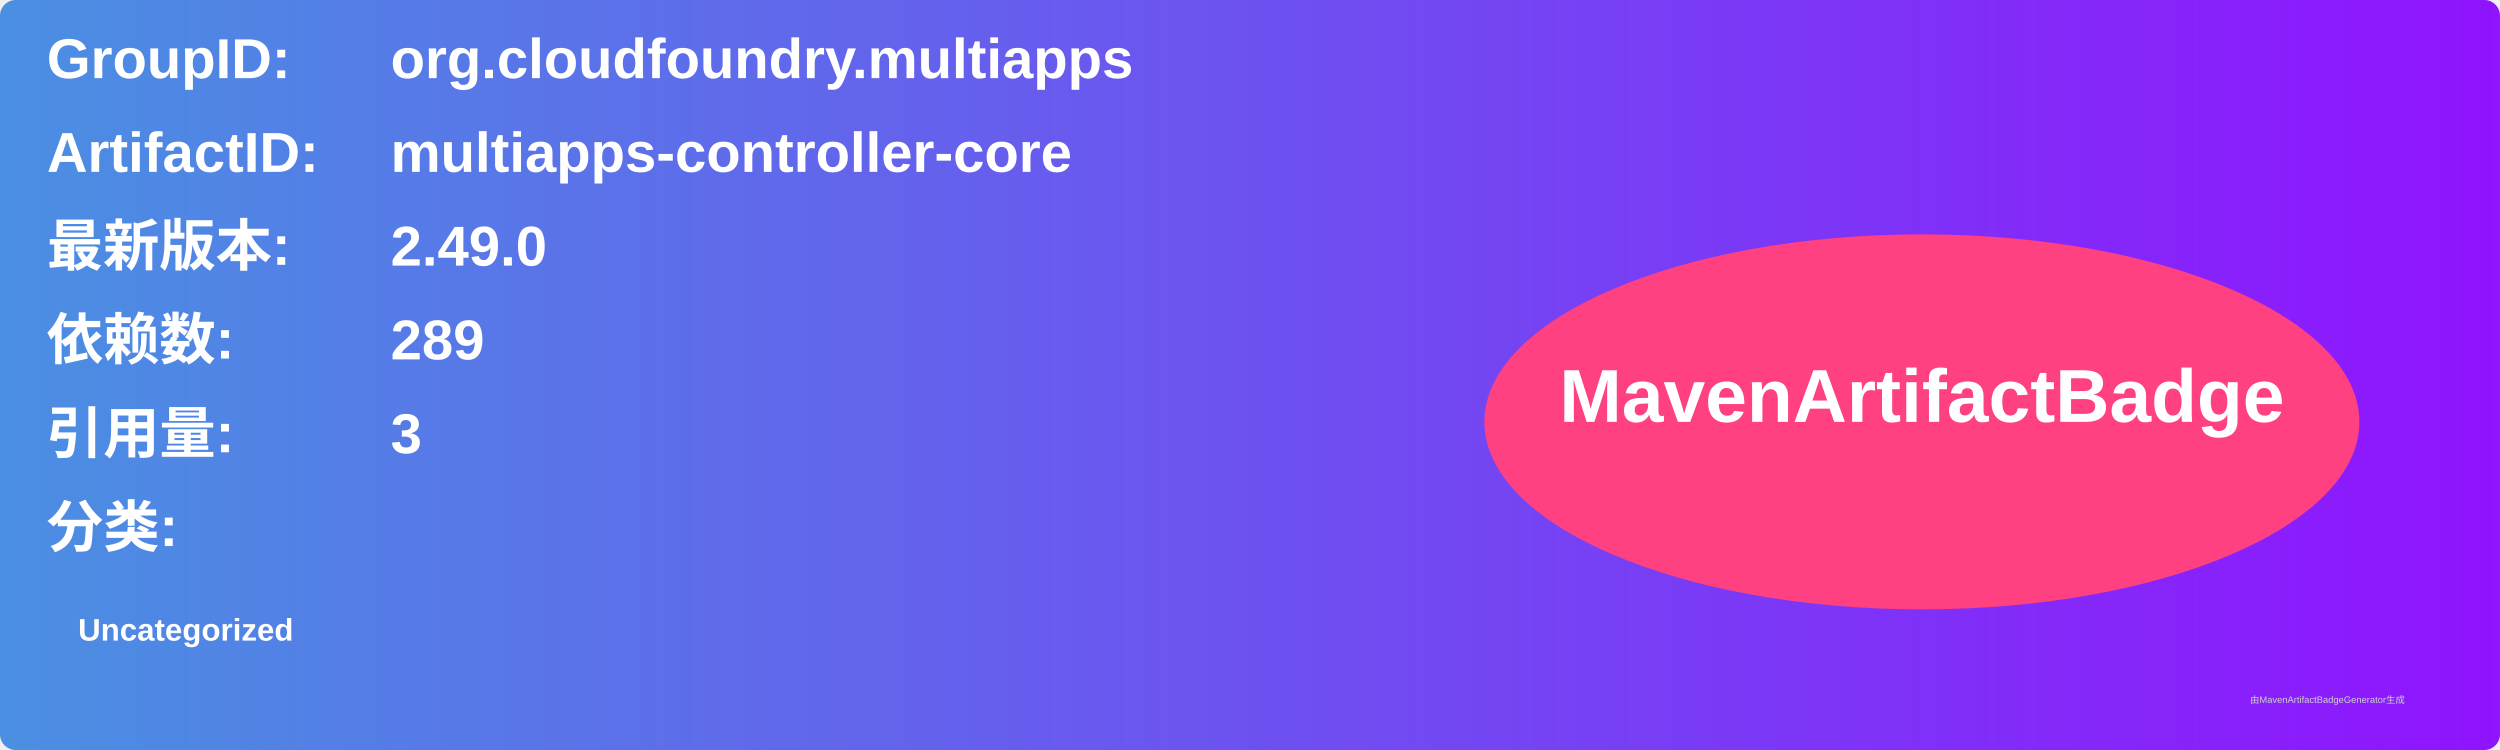
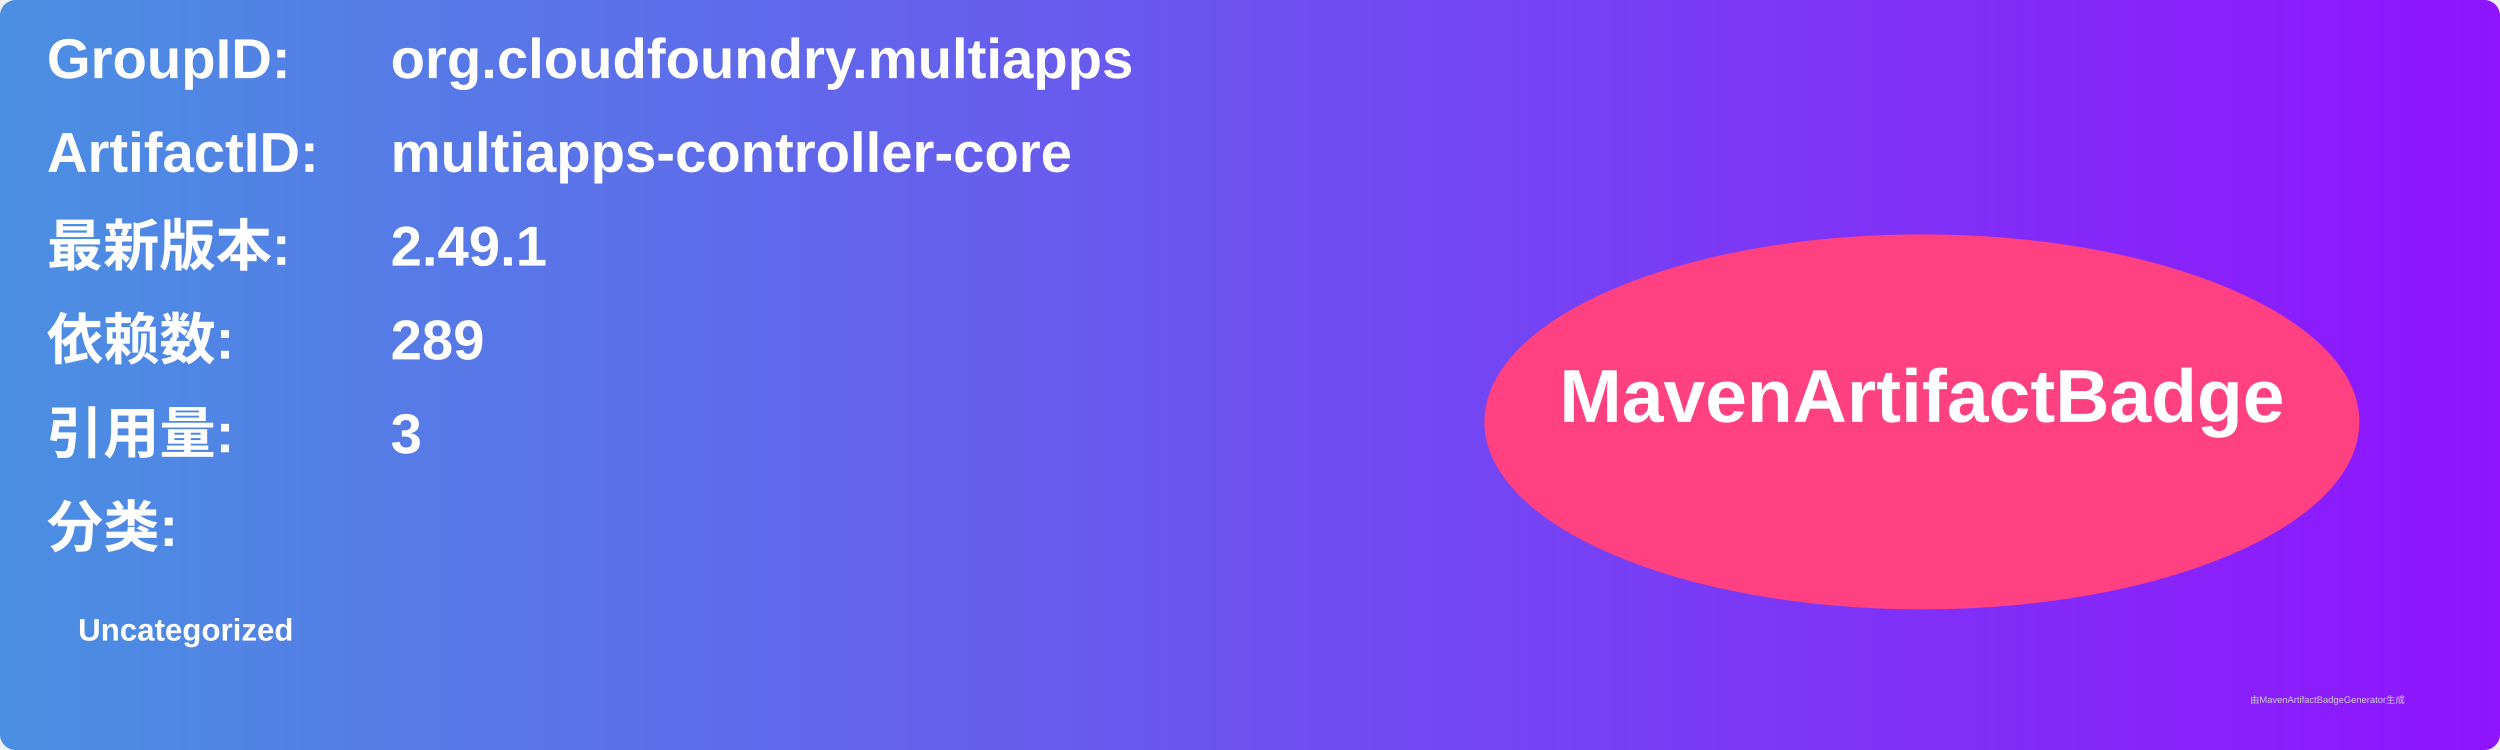
<svg xmlns="http://www.w3.org/2000/svg" width="800" height="240" viewBox="0 0 800 240">
  <linearGradient id="grad" x1="0%" y1="0%" x2="100%" y2="0%">
    <stop offset="0%" stop-color="#4a90e2" />
    <stop offset="100%" stop-color="#9013fe" />
  </linearGradient>
  <rect width="100%" height="100%" rx="5" ry="5" fill="url(#grad)" />
  <g transform="translate(15, 15)">
    <text x="0" y="10" font-family="Arial" font-size="18" fill="white" font-weight="bold" width="260">GroupID:</text>
    <text x="110" y="10" font-family="Arial" font-size="18" fill="white" font-weight="bold" width="460">org.cloudfoundry.multiapps</text>
    <text x="0" y="40" font-family="Arial" font-size="18" fill="white" font-weight="bold" width="260">ArtifactID:</text>
    <text x="110" y="40" font-family="Arial" font-size="18" fill="white" font-weight="bold" width="460">multiapps-controller-core</text>
    <text x="0" y="70" font-family="Arial" font-size="18" fill="white" font-weight="bold">最新版本:</text>
    <text x="110" y="70" font-family="Arial" font-size="18" fill="white" font-weight="bold">
-       <tspan font-weight="bold">2.49.0</tspan>
+       <tspan font-weight="bold">2.49.1</tspan>
    </text>
    <text x="0" y="100" font-family="Arial" font-size="18" fill="white" font-weight="bold">依赖数: </text>
    <text x="110" y="100" font-family="Arial" font-size="18" fill="white">
      <tspan font-weight="bold">289</tspan>
    </text>
    <text x="0" y="130" font-family="Arial" font-size="18" fill="white" font-weight="bold">引用量: </text>
    <text x="110" y="130" font-family="Arial" font-size="18" fill="white">
      <tspan font-weight="bold">3</tspan>
    </text>
    <text x="0" y="160" font-family="Arial" font-size="18" fill="white" font-weight="bold">分类:</text>
    <text x="10" y="190" font-family="Arial" font-size="10" fill="white">
      <tspan font-weight="bold">Uncategorized</tspan>
    </text>
    <ellipse cx="600" cy="120" rx="140" ry="60" fill="#ff4081" />
    <text x="600" y="120" text-anchor="middle" font-family="Arial" font-size="24" fill="white" font-weight="bold">MavenArtifactBadge</text>
  </g>
  <text x="720" y="225" font-family="Arial" font-size="3" fill="#d0d0d0">由MavenArtifactBadgeGenerator生成</text>
</svg>
